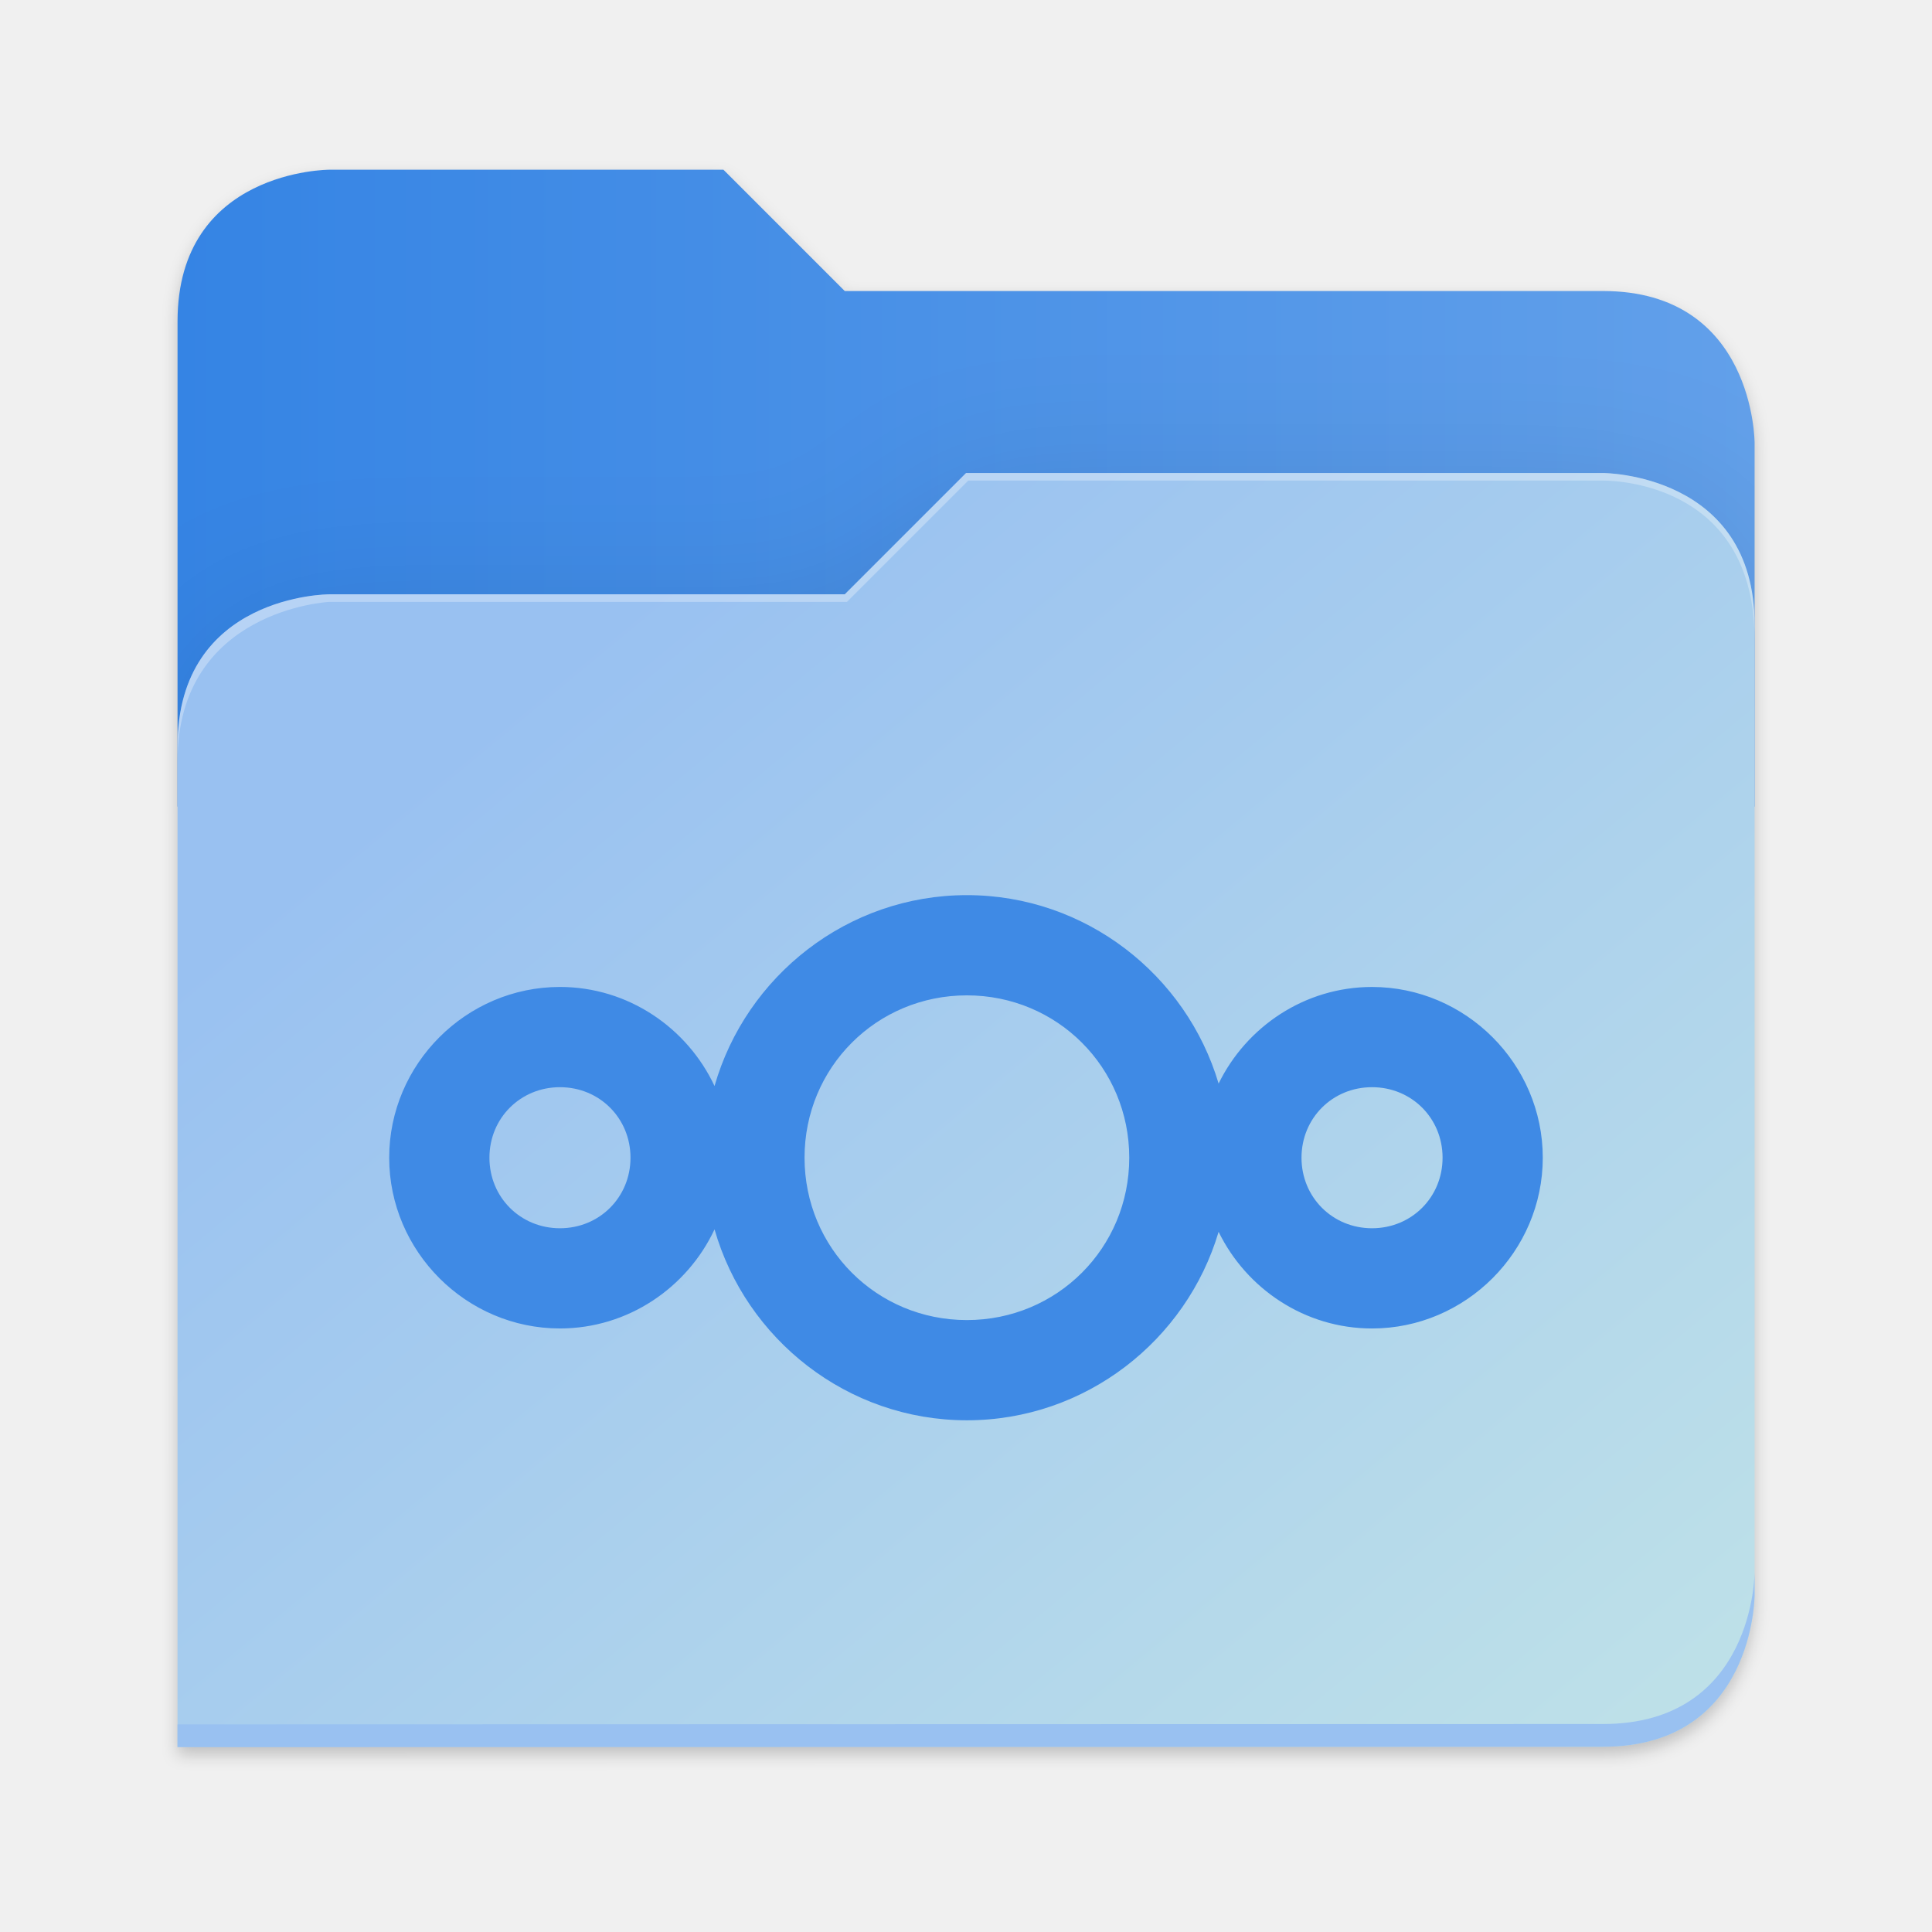
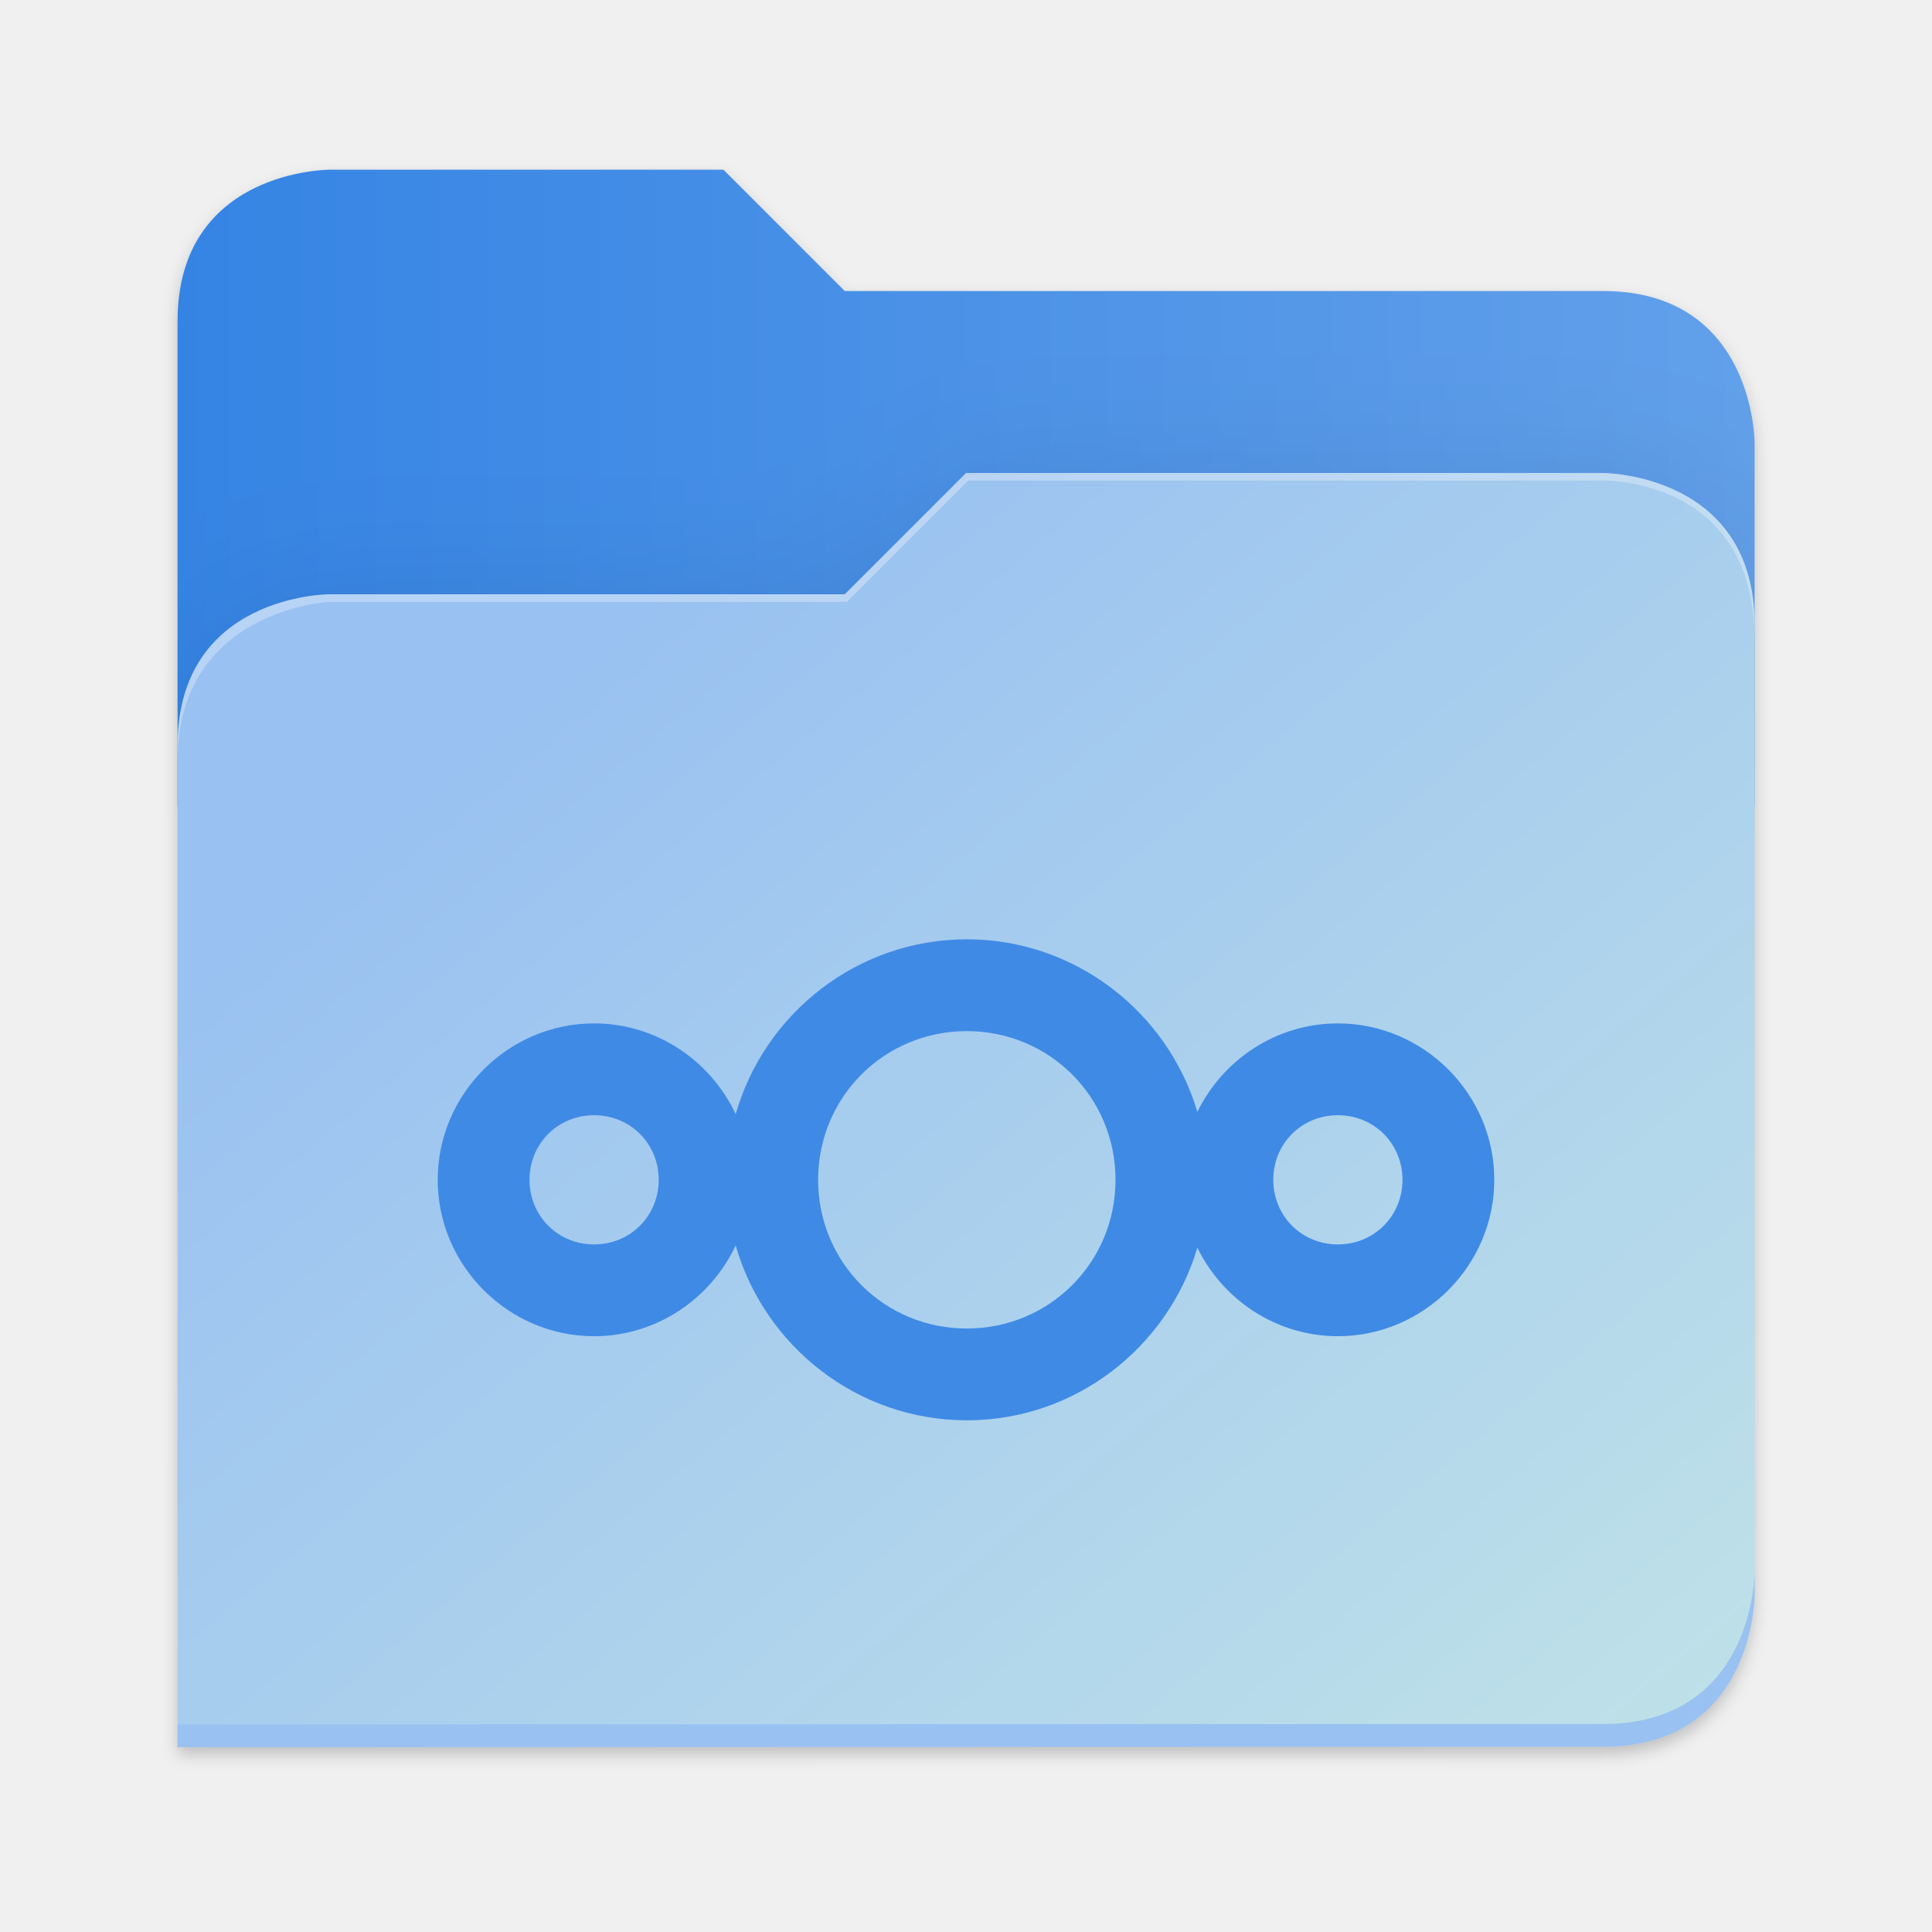
<svg xmlns="http://www.w3.org/2000/svg" xmlns:xlink="http://www.w3.org/1999/xlink" height="128" viewBox="0 0 128 128" width="128" version="1.1" id="svg5248">
  <defs id="defs5252">
    <filter style="color-interpolation-filters:sRGB" id="filter1302" x="-0.012" width="1.024" y="-0.012" height="1.024">
      <feGaussianBlur stdDeviation="2.08" id="feGaussianBlur1304" />
    </filter>
    <linearGradient id="bg-gradient-2">
      <stop style="stop-color:#3584e4;stop-opacity:1" offset="0" id="stop13402" />
      <stop style="stop-color:#62a0ea;stop-opacity:1" offset="1" id="stop13404" />
    </linearGradient>
    <clipPath clipPathUnits="userSpaceOnUse" id="clipPath1509">
      <path id="path1511" d="M 192,-164 H 88 c 0,0 -40,0 -40,40 V 4 h 416 v -96 c 0,0 0,-40 -40,-40 H 224 Z" style="display:inline;opacity:1;vector-effect:none;fill:#c9b8a7;fill-opacity:1;stroke:none;stroke-width:26.067;stroke-linecap:butt;stroke-linejoin:miter;stroke-miterlimit:4;stroke-dasharray:none;stroke-dashoffset:0;stroke-opacity:1;marker:none;marker-start:none;marker-mid:none;marker-end:none;paint-order:normal;enable-background:new" />
    </clipPath>
    <filter style="color-interpolation-filters:sRGB" id="filter1529" x="-0.108" width="1.217" y="-0.134" height="1.269">
      <feGaussianBlur stdDeviation="18.8" id="feGaussianBlur1531" />
    </filter>
    <linearGradient id="linearGradient888">
      <stop style="stop-color:#99c1f1;stop-opacity:1" offset="0" id="stop884" />
      <stop style="stop-color:#c3e5e7;stop-opacity:1" offset="1" id="stop886" />
    </linearGradient>
-     <linearGradient id="bg-gradient">
-       <stop style="stop-color:#3584e4;stop-opacity:1" offset="0" id="stop9546" />
-       <stop style="stop-color:#1a5fb4;stop-opacity:1" offset="1" id="stop9548" />
-     </linearGradient>
-     <clipPath clipPathUnits="userSpaceOnUse" id="clipPath4782">
-       <path id="path4780" d="M 192,-164 H 88 c 0,0 -40,0 -40,40 V 4 h 416 v -96 c 0,0 0,-40 -40,-40 H 224 Z" style="display:inline;opacity:1;vector-effect:none;fill:#c9b8a7;fill-opacity:1;stroke:none;stroke-width:26.067;stroke-linecap:butt;stroke-linejoin:miter;stroke-miterlimit:4;stroke-dasharray:none;stroke-dashoffset:0;stroke-opacity:1;marker:none;marker-start:none;marker-mid:none;marker-end:none;paint-order:normal;enable-background:new" />
-     </clipPath>
    <linearGradient xlink:href="#bg-gradient-2" id="linearGradient5836" gradientUnits="userSpaceOnUse" x1="64" y1="756" x2="480" y2="756" />
    <linearGradient xlink:href="#linearGradient888" id="linearGradient5838" gradientUnits="userSpaceOnUse" x1="152.898" y1="-38.797" x2="447.309" y2="316" />
  </defs>
  <linearGradient id="a" gradientUnits="userSpaceOnUse" x1="12" x2="116" y1="64" y2="64">
    <stop offset="0" stop-color="#3d3846" id="stop5214" />
    <stop offset="0.05" stop-color="#77767b" id="stop5216" />
    <stop offset="0.1" stop-color="#5e5c64" id="stop5218" />
    <stop offset="0.9" stop-color="#504e56" id="stop5220" />
    <stop offset="0.95" stop-color="#77767b" id="stop5222" />
    <stop offset="1" stop-color="#3d3846" id="stop5224" />
  </linearGradient>
  <linearGradient id="b" gradientUnits="userSpaceOnUse" x1="12" x2="112.041" y1="60" y2="80.988">
    <stop offset="0" stop-color="#77767b" id="stop5227" />
    <stop offset="0.384" stop-color="#9a9996" id="stop5229" />
    <stop offset="0.721" stop-color="#77767b" id="stop5231" />
    <stop offset="1" stop-color="#68666f" id="stop5233" />
  </linearGradient>
  <g transform="matrix(0.2511615,0,0,0.2511615,-0.2929295,52.43479)" id="g5798" style="fill:#c9b8a7;fill-opacity:1;stroke:#a08f7f;stroke-opacity:1">
    <path id="path5786" d="m 88,-162 c 0,0 -40,0 -40,40 L 47.965,6 h 0.033 L 47.965,254.094 424,254 c 40,0 40,-40 40,-40 V 6 -42 -90 c 0,0 0,-40 -40,-40 H 224 l -32,-32 z" style="display:inline;opacity:0.2;fill:#000000;fill-opacity:1;stroke:none;stroke-width:26.067;stroke-linecap:butt;stroke-linejoin:miter;stroke-miterlimit:4;stroke-dasharray:none;stroke-dashoffset:0;stroke-opacity:1;marker:none;marker-start:none;marker-mid:none;marker-end:none;paint-order:normal;filter:url(#filter1302);enable-background:new" />
    <path style="display:inline;opacity:1;fill:url(#linearGradient5836);fill-opacity:1;stroke:none;stroke-width:26.067;stroke-linecap:butt;stroke-linejoin:miter;stroke-miterlimit:4;stroke-dasharray:none;stroke-dashoffset:0;stroke-opacity:1;marker:none;marker-start:none;marker-mid:none;marker-end:none;paint-order:normal;enable-background:new" d="M 208,672 H 104 c 0,0 -40,0 -40,40 v 128 h 416 v -96 c 0,0 0,-40 -40,-40 H 240 Z" transform="translate(-16,-836)" id="path5788" />
    <path id="path5790" d="m 256,-80 -32,32 H 88 c 0,0 -40,0 -40,40 v 264 h 376 c 40,0 40,-40 40,-40 V -40 c 0,-40 -40,-40 -40,-40 z" style="display:inline;opacity:0.1;fill:#000000;fill-opacity:1;stroke:none;stroke-width:26.067;stroke-linecap:butt;stroke-linejoin:miter;stroke-miterlimit:4;stroke-dasharray:none;stroke-dashoffset:0;stroke-opacity:1;marker:none;marker-start:none;marker-mid:none;marker-end:none;paint-order:normal;filter:url(#filter1529);enable-background:new" clip-path="url(#clipPath1509)" />
    <path style="display:inline;opacity:1;fill:url(#linearGradient5838);fill-opacity:1;stroke:none;stroke-width:26.067;stroke-linecap:butt;stroke-linejoin:miter;stroke-miterlimit:4;stroke-dasharray:none;stroke-dashoffset:0;stroke-opacity:1;marker:none;marker-start:none;marker-mid:none;marker-end:none;paint-order:normal;enable-background:new" d="m 256,-84 -32,32 H 88 c 0,0 -40,0 -40,40 v 264 h 376 c 40,0 40,-40 40,-40 V -44 c 0,-40 -40,-40 -40,-40 z" id="path5792" />
    <path style="font-variation-settings:normal;display:inline;opacity:1;fill:#99c1f1;fill-opacity:1;stroke:none;stroke-width:26.067;stroke-linecap:butt;stroke-linejoin:miter;stroke-miterlimit:4;stroke-dasharray:none;stroke-dashoffset:0;stroke-opacity:1;marker:none;marker-start:none;marker-mid:none;marker-end:none;paint-order:normal;enable-background:new;stop-color:#000000;stop-opacity:1" d="m 480,1042 c 0,0 0,40 -40,40 l -375.998,0.094 -0.004,6 L 440,1088 c 40,0 40,-40 40,-40 z" transform="translate(-16,-836)" id="path5794" />
    <path style="display:inline;opacity:0.3;fill:#ffffff;fill-opacity:1;stroke:none;stroke-width:26.067;stroke-linecap:butt;stroke-linejoin:miter;stroke-miterlimit:4;stroke-dasharray:none;stroke-dashoffset:0;stroke-opacity:1;marker:none;marker-start:none;marker-mid:none;marker-end:none;paint-order:normal;enable-background:new" d="m 272,752 -32,32 H 104 c 0,0 -40,0 -40,40 v 4 c 0,-40 40,-42 40,-42 h 136.591 l 32,-32 H 440 c 5.38,0 40,2 40,42 v -4 c 0,-40 -40,-40 -40,-40 z" id="path5796" transform="translate(-16,-836)" />
  </g>
-   <path id="path1052" d="m 64.058,59.305 c -7.922,0 -14.637,5.371 -16.718,12.647 -1.809,-3.86 -5.728,-6.564 -10.243,-6.564 -6.209,0 -11.312,5.104 -11.312,11.312 0,6.209 5.104,11.314 11.312,11.314 4.515,0 8.434,-2.706 10.243,-6.566 2.081,7.277 8.796,12.65 16.718,12.65 7.863,0 14.544,-5.291 16.678,-12.486 1.842,3.773 5.713,6.403 10.163,6.403 6.209,0 11.314,-5.106 11.314,-11.314 0,-6.209 -5.106,-11.312 -11.314,-11.312 -4.45,0 -8.321,2.629 -10.163,6.401 C 78.602,64.595 71.922,59.305 64.058,59.305 Z m 0,6.64 c 5.98,0 10.758,4.775 10.758,10.755 0,5.98 -4.777,10.758 -10.758,10.758 -5.98,0 -10.755,-4.777 -10.755,-10.758 0,-5.98 4.775,-10.755 10.755,-10.755 z m -26.96,6.084 c 2.62,0 4.674,2.052 4.674,4.672 0,2.62 -2.054,4.674 -4.674,4.674 -2.62,0 -4.672,-2.054 -4.672,-4.674 0,-2.62 2.052,-4.672 4.672,-4.672 z m 53.802,0 c 2.62,0 4.674,2.052 4.674,4.672 0,2.62 -2.054,4.674 -4.674,4.674 -2.62,0 -4.672,-2.054 -4.672,-4.674 0,-2.62 2.052,-4.672 4.672,-4.672 z" style="color:#000000;font-style:normal;font-variant:normal;font-weight:normal;font-stretch:normal;font-size:medium;line-height:normal;font-family:sans-serif;text-indent:0;text-align:start;text-decoration:none;text-decoration-line:none;text-decoration-style:solid;text-decoration-color:#000000;letter-spacing:normal;word-spacing:normal;text-transform:none;writing-mode:lr-tb;direction:ltr;baseline-shift:baseline;text-anchor:start;white-space:normal;clip-rule:nonzero;display:inline;overflow:visible;visibility:visible;isolation:auto;mix-blend-mode:normal;color-interpolation:sRGB;color-interpolation-filters:linearRGB;solid-color:#000000;solid-opacity:1;fill:#3f8ae5;fill-opacity:1;fill-rule:nonzero;stroke:none;stroke-width:3.735;stroke-linecap:butt;stroke-linejoin:miter;stroke-miterlimit:10;stroke-dasharray:none;stroke-dashoffset:0;stroke-opacity:1;color-rendering:auto;image-rendering:auto;shape-rendering:auto;text-rendering:auto;enable-background:accumulate" />
+   <path id="path1" d="m 64.053,62.232 c -7.256,0 -13.406,4.919 -15.312,11.583 -1.657,-3.535 -5.246,-6.012 -9.381,-6.012 -5.686,0 -10.361,4.674 -10.361,10.361 0,5.686 4.674,10.363 10.361,10.363 4.135,0 7.725,-2.478 9.381,-6.014 1.906,6.665 8.056,11.586 15.312,11.586 7.202,0 13.321,-4.846 15.275,-11.436 1.687,3.455 5.232,5.864 9.309,5.864 5.686,0 10.363,-4.676 10.363,-10.363 0,-5.686 -4.676,-10.361 -10.363,-10.361 -4.076,0 -7.621,2.407 -9.309,5.862 -1.955,-6.589 -8.073,-11.434 -15.275,-11.434 z m 0,6.082 c 5.477,0 9.853,4.373 9.853,9.851 0,5.477 -4.376,9.853 -9.853,9.853 -5.477,0 -9.851,-4.376 -9.851,-9.853 0,-5.477 4.373,-9.851 9.851,-9.851 z m -24.693,5.572 c 2.4,0 4.281,1.879 4.281,4.279 0,2.4 -1.881,4.281 -4.281,4.281 -2.4,0 -4.279,-1.881 -4.279,-4.281 0,-2.4 1.879,-4.279 4.279,-4.279 z m 49.277,0 c 2.4,0 4.281,1.879 4.281,4.279 0,2.4 -1.881,4.281 -4.281,4.281 -2.4,0 -4.279,-1.881 -4.279,-4.281 0,-2.4 1.879,-4.279 4.279,-4.279 z" style="color:#000000;font-style:normal;font-variant:normal;font-weight:normal;font-stretch:normal;font-size:medium;line-height:normal;font-family:sans-serif;text-indent:0;text-align:start;text-decoration:none;text-decoration-line:none;text-decoration-style:solid;text-decoration-color:#000000;letter-spacing:normal;word-spacing:normal;text-transform:none;writing-mode:lr-tb;direction:ltr;baseline-shift:baseline;text-anchor:start;white-space:normal;clip-rule:nonzero;display:inline;overflow:visible;visibility:visible;isolation:auto;mix-blend-mode:normal;color-interpolation:sRGB;color-interpolation-filters:linearRGB;solid-color:#000000;solid-opacity:1;fill:#3f8ae5;fill-opacity:1;fill-rule:nonzero;stroke:none;stroke-width:3.421;stroke-linecap:butt;stroke-linejoin:miter;stroke-miterlimit:10;stroke-dasharray:none;stroke-dashoffset:0;stroke-opacity:1;color-rendering:auto;image-rendering:auto;shape-rendering:auto;text-rendering:auto;enable-background:accumulate" />
</svg>
